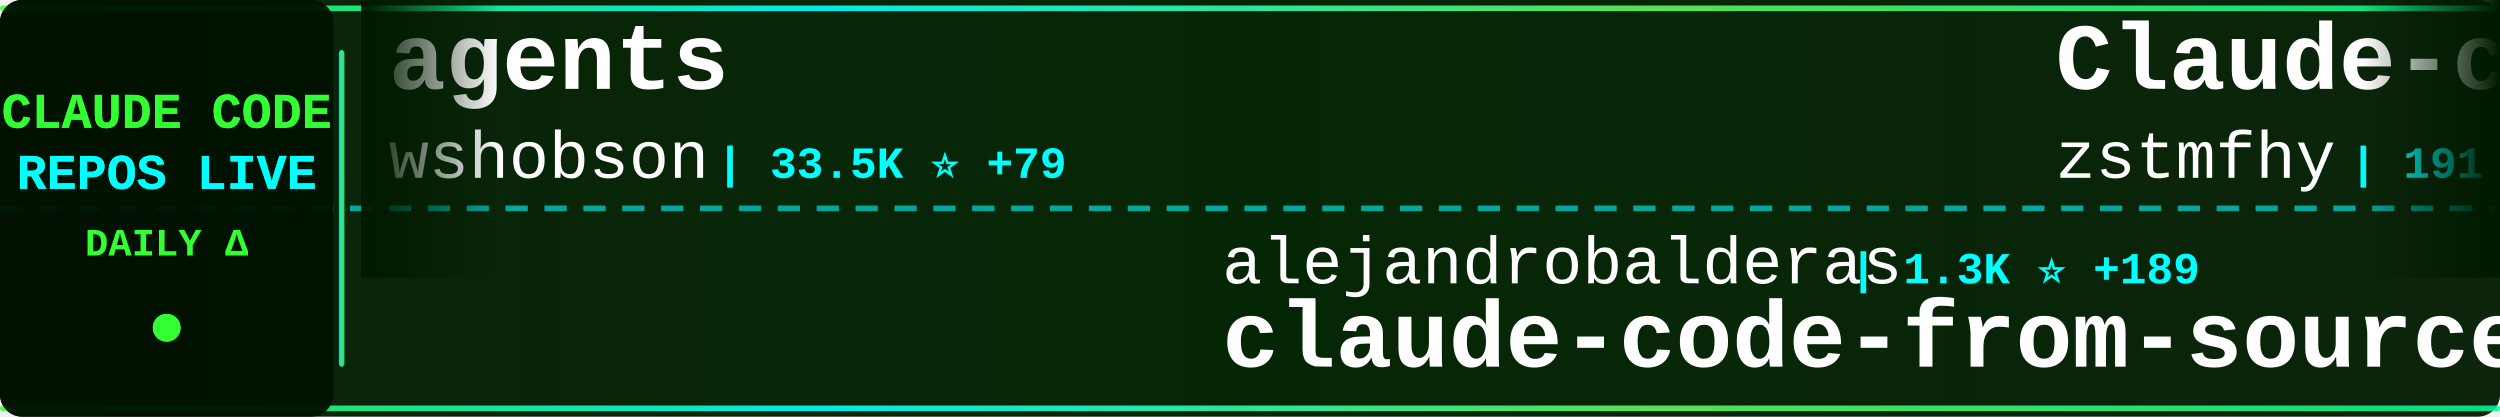
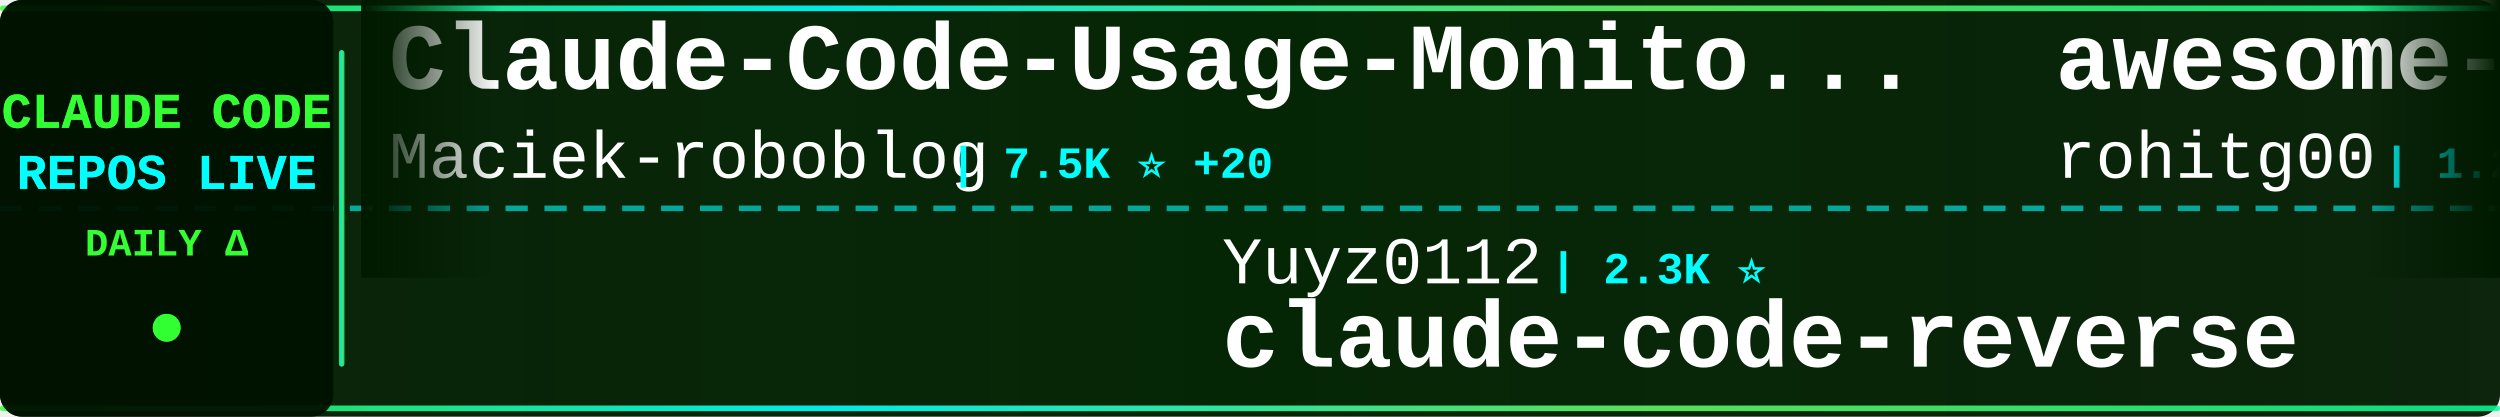
<svg xmlns="http://www.w3.org/2000/svg" width="900" height="150">
  <defs>
    <linearGradient id="tickerBg" x1="0%" y1="0%" x2="100%" y2="0%">
      <stop offset="0%" style="stop-color:#001a00;stop-opacity:0.95" />
      <stop offset="50%" style="stop-color:#002200;stop-opacity:0.98" />
      <stop offset="100%" style="stop-color:#001a00;stop-opacity:0.95" />
    </linearGradient>
    <linearGradient id="borderGrad" x1="0%" y1="0%" x2="100%" y2="0%">
      <stop offset="0%" style="stop-color:#33ff33;stop-opacity:0.85">
        <animate attributeName="stop-opacity" values="0.85;1;0.85" dur="2s" repeatCount="indefinite" />
      </stop>
      <stop offset="33%" style="stop-color:#00ffff;stop-opacity:0.9">
        <animate attributeName="stop-opacity" values="0.9;1;0.9" dur="2.2s" repeatCount="indefinite" />
      </stop>
      <stop offset="66%" style="stop-color:#66ff66;stop-opacity:0.85">
        <animate attributeName="stop-opacity" values="0.85;1;0.85" dur="1.8s" repeatCount="indefinite" />
      </stop>
      <stop offset="100%" style="stop-color:#00ff99;stop-opacity:0.85">
        <animate attributeName="stop-opacity" values="0.85;1;0.85" dur="2s" repeatCount="indefinite" />
      </stop>
    </linearGradient>
    <filter id="textGlow">
      <feGaussianBlur stdDeviation="0.1" result="coloredBlur" />
      <feMerge>
        <feMergeNode in="coloredBlur" />
        <feMergeNode in="SourceGraphic" />
      </feMerge>
    </filter>
    <filter id="metricGlow">
      <feGaussianBlur stdDeviation="0.2" result="coloredBlur" />
      <feMerge>
        <feMergeNode in="coloredBlur" />
        <feMergeNode in="SourceGraphic" />
      </feMerge>
    </filter>
    <linearGradient id="leftFade" x1="0%" y1="0%" x2="100%" y2="0%">
      <stop offset="0%" style="stop-color:#001a00;stop-opacity:1" />
      <stop offset="100%" style="stop-color:#001a00;stop-opacity:0" />
    </linearGradient>
    <linearGradient id="rightFade" x1="0%" y1="0%" x2="100%" y2="0%">
      <stop offset="0%" style="stop-color:#001a00;stop-opacity:0" />
      <stop offset="100%" style="stop-color:#001a00;stop-opacity:1" />
    </linearGradient>
  </defs>
  <rect width="900" height="150" fill="url(#tickerBg)" rx="8" />
  <rect x="0" y="2" width="900" height="2" fill="url(#borderGrad)" rx="1" />
  <rect x="0" y="146" width="900" height="2" fill="url(#borderGrad)" rx="1" />
  <line x1="0" y1="75" x2="900" y2="75" stroke="#00ffff" stroke-width="2" stroke-dasharray="8 6" opacity="0.6" />
  <rect x="0" y="0" width="120" height="150" fill="#001100" opacity="0.95" rx="8" />
  <text x="60" y="46" font-family="'Courier New', monospace" font-size="18" font-weight="bold" fill="#33ff33" text-anchor="middle" filter="url(#textGlow)">
    CLAUDE CODE
  </text>
  <text x="60" y="68" font-family="'Courier New', monospace" font-size="18" font-weight="bold" fill="#00ffff" text-anchor="middle" filter="url(#textGlow)">
    REPOS LIVE
  </text>
  <text x="60" y="92" font-family="'Courier New', monospace" font-size="14" font-weight="bold" fill="#33ff33" text-anchor="middle">
    DAILY Δ
  </text>
  <circle cx="60" cy="118" r="5" fill="#33ff33" filter="url(#metricGlow)">
    <animate attributeName="r" values="4;6;4" dur="1.5s" repeatCount="indefinite" />
    <animate attributeName="opacity" values="0.6;1;0.6" dur="1.5s" repeatCount="indefinite" />
  </circle>
  <rect x="122" y="18" width="2" height="114" fill="url(#borderGrad)" rx="1" />
  <clipPath id="tickerClip">
    <rect x="130" y="0" width="770" height="150" />
  </clipPath>
  <g clip-path="url(#tickerClip)">
    <g id="tickerItems">
      <animateTransform attributeName="transform" attributeType="XML" type="translate" from="0 0" to="-3000 0" dur="54s" repeatCount="indefinite" />
      <g transform="translate(0, 0)">
-         <text x="140" y="32" font-family="'Courier New', monospace" font-size="34" font-weight="bold" fill="#ffffff">agents</text>
-         <text x="140" y="64" font-family="'Courier New', monospace" font-size="24" font-weight="normal" fill="#ffffff" opacity="1.0">wshobson</text>
-         <text x="258" y="64" font-family="'Courier New', monospace" font-size="16" font-weight="bold" fill="#00ffff"> | 33.5K ⭐ +79</text>
+         <text x="140" y="32" font-family="'Courier New', monospace" font-size="34" font-weight="bold" fill="#ffffff">Claude-Code-Usage-Monito...</text>
+         <text x="140" y="64" font-family="'Courier New', monospace" font-size="24" font-weight="normal" fill="#ffffff" opacity="1.0">Maciek-roboblog</text>
+         <text x="342" y="64" font-family="'Courier New', monospace" font-size="16" font-weight="bold" fill="#00ffff"> | 7.5K ⭐ +20</text>
      </g>
      <g transform="translate(300, 0)">
-         <text x="140" y="102" font-family="'Courier New', monospace" font-size="24" font-weight="normal" fill="#ffffff" opacity="1.0">alejandrobalderas</text>
-         <text x="366" y="102" font-family="'Courier New', monospace" font-size="16" font-weight="bold" fill="#00ffff"> | 1.3K ⭐ +189</text>
-         <text x="140" y="132" font-family="'Courier New', monospace" font-size="34" font-weight="bold" fill="#ffffff">claude-code-from-source</text>
+         <text x="140" y="102" font-family="'Courier New', monospace" font-size="24" font-weight="normal" fill="#ffffff" opacity="1.0">Yuyz0112</text>
+         <text x="258" y="102" font-family="'Courier New', monospace" font-size="16" font-weight="bold" fill="#00ffff"> | 2.3K ⭐</text>
+         <text x="140" y="132" font-family="'Courier New', monospace" font-size="34" font-weight="bold" fill="#ffffff">claude-code-reverse</text>
      </g>
      <g transform="translate(600, 0)">
-         <text x="140" y="32" font-family="'Courier New', monospace" font-size="34" font-weight="bold" fill="#ffffff">Claude-code</text>
-         <text x="140" y="64" font-family="'Courier New', monospace" font-size="24" font-weight="normal" fill="#ffffff" opacity="1.0">zstmfhy</text>
-         <text x="246" y="64" font-family="'Courier New', monospace" font-size="16" font-weight="bold" fill="#00ffff"> | 191 ⭐</text>
+         <text x="140" y="32" font-family="'Courier New', monospace" font-size="34" font-weight="bold" fill="#ffffff">awesome-claude-code-tool...</text>
+         <text x="140" y="64" font-family="'Courier New', monospace" font-size="24" font-weight="normal" fill="#ffffff" opacity="1.0">rohitg00</text>
+         <text x="258" y="64" font-family="'Courier New', monospace" font-size="16" font-weight="bold" fill="#00ffff"> | 1.2K ⭐ +28</text>
      </g>
      <g transform="translate(900, 0)">
-         <text x="140" y="102" font-family="'Courier New', monospace" font-size="24" font-weight="normal" fill="#ffffff" opacity="1.0">kodu-ai</text>
-         <text x="246" y="102" font-family="'Courier New', monospace" font-size="16" font-weight="bold" fill="#00ffff"> | 5.3K ⭐ +2</text>
-         <text x="140" y="132" font-family="'Courier New', monospace" font-size="34" font-weight="bold" fill="#ffffff">claude-coder</text>
+         <text x="140" y="102" font-family="'Courier New', monospace" font-size="24" font-weight="normal" fill="#ffffff" opacity="1.0">ghuntley</text>
+         <text x="258" y="102" font-family="'Courier New', monospace" font-size="16" font-weight="bold" fill="#00ffff"> | 971 ⭐</text>
+         <text x="140" y="132" font-family="'Courier New', monospace" font-size="34" font-weight="bold" fill="#ffffff">claude-code-source-code-...</text>
      </g>
      <g transform="translate(1200, 0)">
-         <text x="140" y="32" font-family="'Courier New', monospace" font-size="34" font-weight="bold" fill="#ffffff">nanoclaw</text>
-         <text x="140" y="64" font-family="'Courier New', monospace" font-size="24" font-weight="normal" fill="#ffffff" opacity="1.0">qwibitai</text>
-         <text x="258" y="64" font-family="'Courier New', monospace" font-size="16" font-weight="bold" fill="#00ffff"> | 27.2K ⭐ +47</text>
+         <text x="140" y="32" font-family="'Courier New', monospace" font-size="34" font-weight="bold" fill="#ffffff">ralph</text>
+         <text x="140" y="64" font-family="'Courier New', monospace" font-size="24" font-weight="normal" fill="#ffffff" opacity="1.0">snarktank</text>
+         <text x="270" y="64" font-family="'Courier New', monospace" font-size="16" font-weight="bold" fill="#00ffff"> | 16.4K ⭐ +638</text>
      </g>
      <g transform="translate(1500, 0)">
-         <text x="140" y="102" font-family="'Courier New', monospace" font-size="24" font-weight="normal" fill="#ffffff" opacity="1.0">affaan-m</text>
-         <text x="258" y="102" font-family="'Courier New', monospace" font-size="16" font-weight="bold" fill="#00ffff"> | 153.7K ⭐ +1.8K</text>
-         <text x="140" y="132" font-family="'Courier New', monospace" font-size="34" font-weight="bold" fill="#ffffff">everything-claude-code</text>
+         <text x="140" y="102" font-family="'Courier New', monospace" font-size="24" font-weight="normal" fill="#ffffff" opacity="1.0">lintsinghua</text>
+         <text x="294" y="102" font-family="'Courier New', monospace" font-size="16" font-weight="bold" fill="#00ffff"> | 2.6K ⭐ +50</text>
+         <text x="140" y="132" font-family="'Courier New', monospace" font-size="34" font-weight="bold" fill="#ffffff">claude-code-book</text>
      </g>
      <g transform="translate(1800, 0)">
-         <text x="140" y="32" font-family="'Courier New', monospace" font-size="34" font-weight="bold" fill="#ffffff">claude-task-master</text>
-         <text x="140" y="64" font-family="'Courier New', monospace" font-size="24" font-weight="normal" fill="#ffffff" opacity="1.0">eyaltoledano</text>
-         <text x="306" y="64" font-family="'Courier New', monospace" font-size="16" font-weight="bold" fill="#00ffff"> | 26.5K ⭐ +15</text>
+         <text x="140" y="32" font-family="'Courier New', monospace" font-size="34" font-weight="bold" fill="#ffffff">learn-claude-code</text>
+         <text x="140" y="64" font-family="'Courier New', monospace" font-size="24" font-weight="normal" fill="#ffffff" opacity="1.0">shareAI-lab</text>
+         <text x="294" y="64" font-family="'Courier New', monospace" font-size="16" font-weight="bold" fill="#00ffff"> | 52.7K ⭐ +632</text>
      </g>
      <g transform="translate(2100, 0)">
-         <text x="140" y="102" font-family="'Courier New', monospace" font-size="24" font-weight="normal" fill="#ffffff" opacity="1.0">Yeachan-Heo</text>
-         <text x="294" y="102" font-family="'Courier New', monospace" font-size="16" font-weight="bold" fill="#00ffff"> | 28.3K ⭐ +408</text>
-         <text x="140" y="132" font-family="'Courier New', monospace" font-size="34" font-weight="bold" fill="#ffffff">oh-my-claudecode</text>
+         <text x="140" y="102" font-family="'Courier New', monospace" font-size="24" font-weight="normal" fill="#ffffff" opacity="1.0">ChrisWiles</text>
+         <text x="282" y="102" font-family="'Courier New', monospace" font-size="16" font-weight="bold" fill="#00ffff"> | 5.8K ⭐ +6</text>
+         <text x="140" y="132" font-family="'Courier New', monospace" font-size="34" font-weight="bold" fill="#ffffff">claude-code-showcase</text>
      </g>
      <g transform="translate(2400, 0)">
-         <text x="140" y="32" font-family="'Courier New', monospace" font-size="34" font-weight="bold" fill="#ffffff">claude-plugins-official</text>
-         <text x="140" y="64" font-family="'Courier New', monospace" font-size="24" font-weight="normal" fill="#ffffff" opacity="1.0">anthropics</text>
-         <text x="282" y="64" font-family="'Courier New', monospace" font-size="16" font-weight="bold" fill="#00ffff"> | 16.8K ⭐ +104</text>
+         <text x="140" y="32" font-family="'Courier New', monospace" font-size="34" font-weight="bold" fill="#ffffff">claude-code-hub</text>
+         <text x="140" y="64" font-family="'Courier New', monospace" font-size="24" font-weight="normal" fill="#ffffff" opacity="1.0">ding113</text>
+         <text x="246" y="64" font-family="'Courier New', monospace" font-size="16" font-weight="bold" fill="#00ffff"> | 2.4K ⭐ +22</text>
      </g>
      <g transform="translate(2700, 0)">
-         <text x="140" y="102" font-family="'Courier New', monospace" font-size="24" font-weight="normal" fill="#ffffff" opacity="1.0">Alishahryar1</text>
-         <text x="306" y="102" font-family="'Courier New', monospace" font-size="16" font-weight="bold" fill="#00ffff"> | 1.9K ⭐ +15</text>
-         <text x="140" y="132" font-family="'Courier New', monospace" font-size="34" font-weight="bold" fill="#ffffff">free-claude-code</text>
+         <text x="140" y="102" font-family="'Courier New', monospace" font-size="24" font-weight="normal" fill="#ffffff" opacity="1.0">router-for-me</text>
+         <text x="318" y="102" font-family="'Courier New', monospace" font-size="16" font-weight="bold" fill="#00ffff"> | 25.7K ⭐ +366</text>
+         <text x="140" y="132" font-family="'Courier New', monospace" font-size="34" font-weight="bold" fill="#ffffff">CLIProxyAPI</text>
      </g>
      <g transform="translate(3000, 0)">
-         <text x="140" y="32" font-family="'Courier New', monospace" font-size="34" font-weight="bold" fill="#ffffff">agents</text>
-         <text x="140" y="64" font-family="'Courier New', monospace" font-size="24" font-weight="normal" fill="#ffffff" opacity="1.0">wshobson</text>
-         <text x="258" y="64" font-family="'Courier New', monospace" font-size="16" font-weight="bold" fill="#00ffff"> | 33.5K ⭐ +79</text>
+         <text x="140" y="32" font-family="'Courier New', monospace" font-size="34" font-weight="bold" fill="#ffffff">Claude-Code-Usage-Monito...</text>
+         <text x="140" y="64" font-family="'Courier New', monospace" font-size="24" font-weight="normal" fill="#ffffff" opacity="1.0">Maciek-roboblog</text>
+         <text x="342" y="64" font-family="'Courier New', monospace" font-size="16" font-weight="bold" fill="#00ffff"> | 7.5K ⭐ +20</text>
      </g>
      <g transform="translate(3300, 0)">
-         <text x="140" y="102" font-family="'Courier New', monospace" font-size="24" font-weight="normal" fill="#ffffff" opacity="1.0">alejandrobalderas</text>
-         <text x="366" y="102" font-family="'Courier New', monospace" font-size="16" font-weight="bold" fill="#00ffff"> | 1.3K ⭐ +189</text>
-         <text x="140" y="132" font-family="'Courier New', monospace" font-size="34" font-weight="bold" fill="#ffffff">claude-code-from-source</text>
+         <text x="140" y="102" font-family="'Courier New', monospace" font-size="24" font-weight="normal" fill="#ffffff" opacity="1.0">Yuyz0112</text>
+         <text x="258" y="102" font-family="'Courier New', monospace" font-size="16" font-weight="bold" fill="#00ffff"> | 2.3K ⭐</text>
+         <text x="140" y="132" font-family="'Courier New', monospace" font-size="34" font-weight="bold" fill="#ffffff">claude-code-reverse</text>
      </g>
      <g transform="translate(3600, 0)">
-         <text x="140" y="32" font-family="'Courier New', monospace" font-size="34" font-weight="bold" fill="#ffffff">Claude-code</text>
-         <text x="140" y="64" font-family="'Courier New', monospace" font-size="24" font-weight="normal" fill="#ffffff" opacity="1.0">zstmfhy</text>
-         <text x="246" y="64" font-family="'Courier New', monospace" font-size="16" font-weight="bold" fill="#00ffff"> | 191 ⭐</text>
+         <text x="140" y="32" font-family="'Courier New', monospace" font-size="34" font-weight="bold" fill="#ffffff">awesome-claude-code-tool...</text>
+         <text x="140" y="64" font-family="'Courier New', monospace" font-size="24" font-weight="normal" fill="#ffffff" opacity="1.0">rohitg00</text>
+         <text x="258" y="64" font-family="'Courier New', monospace" font-size="16" font-weight="bold" fill="#00ffff"> | 1.2K ⭐ +28</text>
      </g>
      <g transform="translate(3900, 0)">
-         <text x="140" y="102" font-family="'Courier New', monospace" font-size="24" font-weight="normal" fill="#ffffff" opacity="1.0">kodu-ai</text>
-         <text x="246" y="102" font-family="'Courier New', monospace" font-size="16" font-weight="bold" fill="#00ffff"> | 5.3K ⭐ +2</text>
-         <text x="140" y="132" font-family="'Courier New', monospace" font-size="34" font-weight="bold" fill="#ffffff">claude-coder</text>
+         <text x="140" y="102" font-family="'Courier New', monospace" font-size="24" font-weight="normal" fill="#ffffff" opacity="1.0">ghuntley</text>
+         <text x="258" y="102" font-family="'Courier New', monospace" font-size="16" font-weight="bold" fill="#00ffff"> | 971 ⭐</text>
+         <text x="140" y="132" font-family="'Courier New', monospace" font-size="34" font-weight="bold" fill="#ffffff">claude-code-source-code-...</text>
      </g>
    </g>
  </g>
  <rect x="130" y="0" width="50" height="100" fill="url(#leftFade)" />
  <rect x="850" y="0" width="50" height="100" fill="url(#rightFade)" />
</svg>
